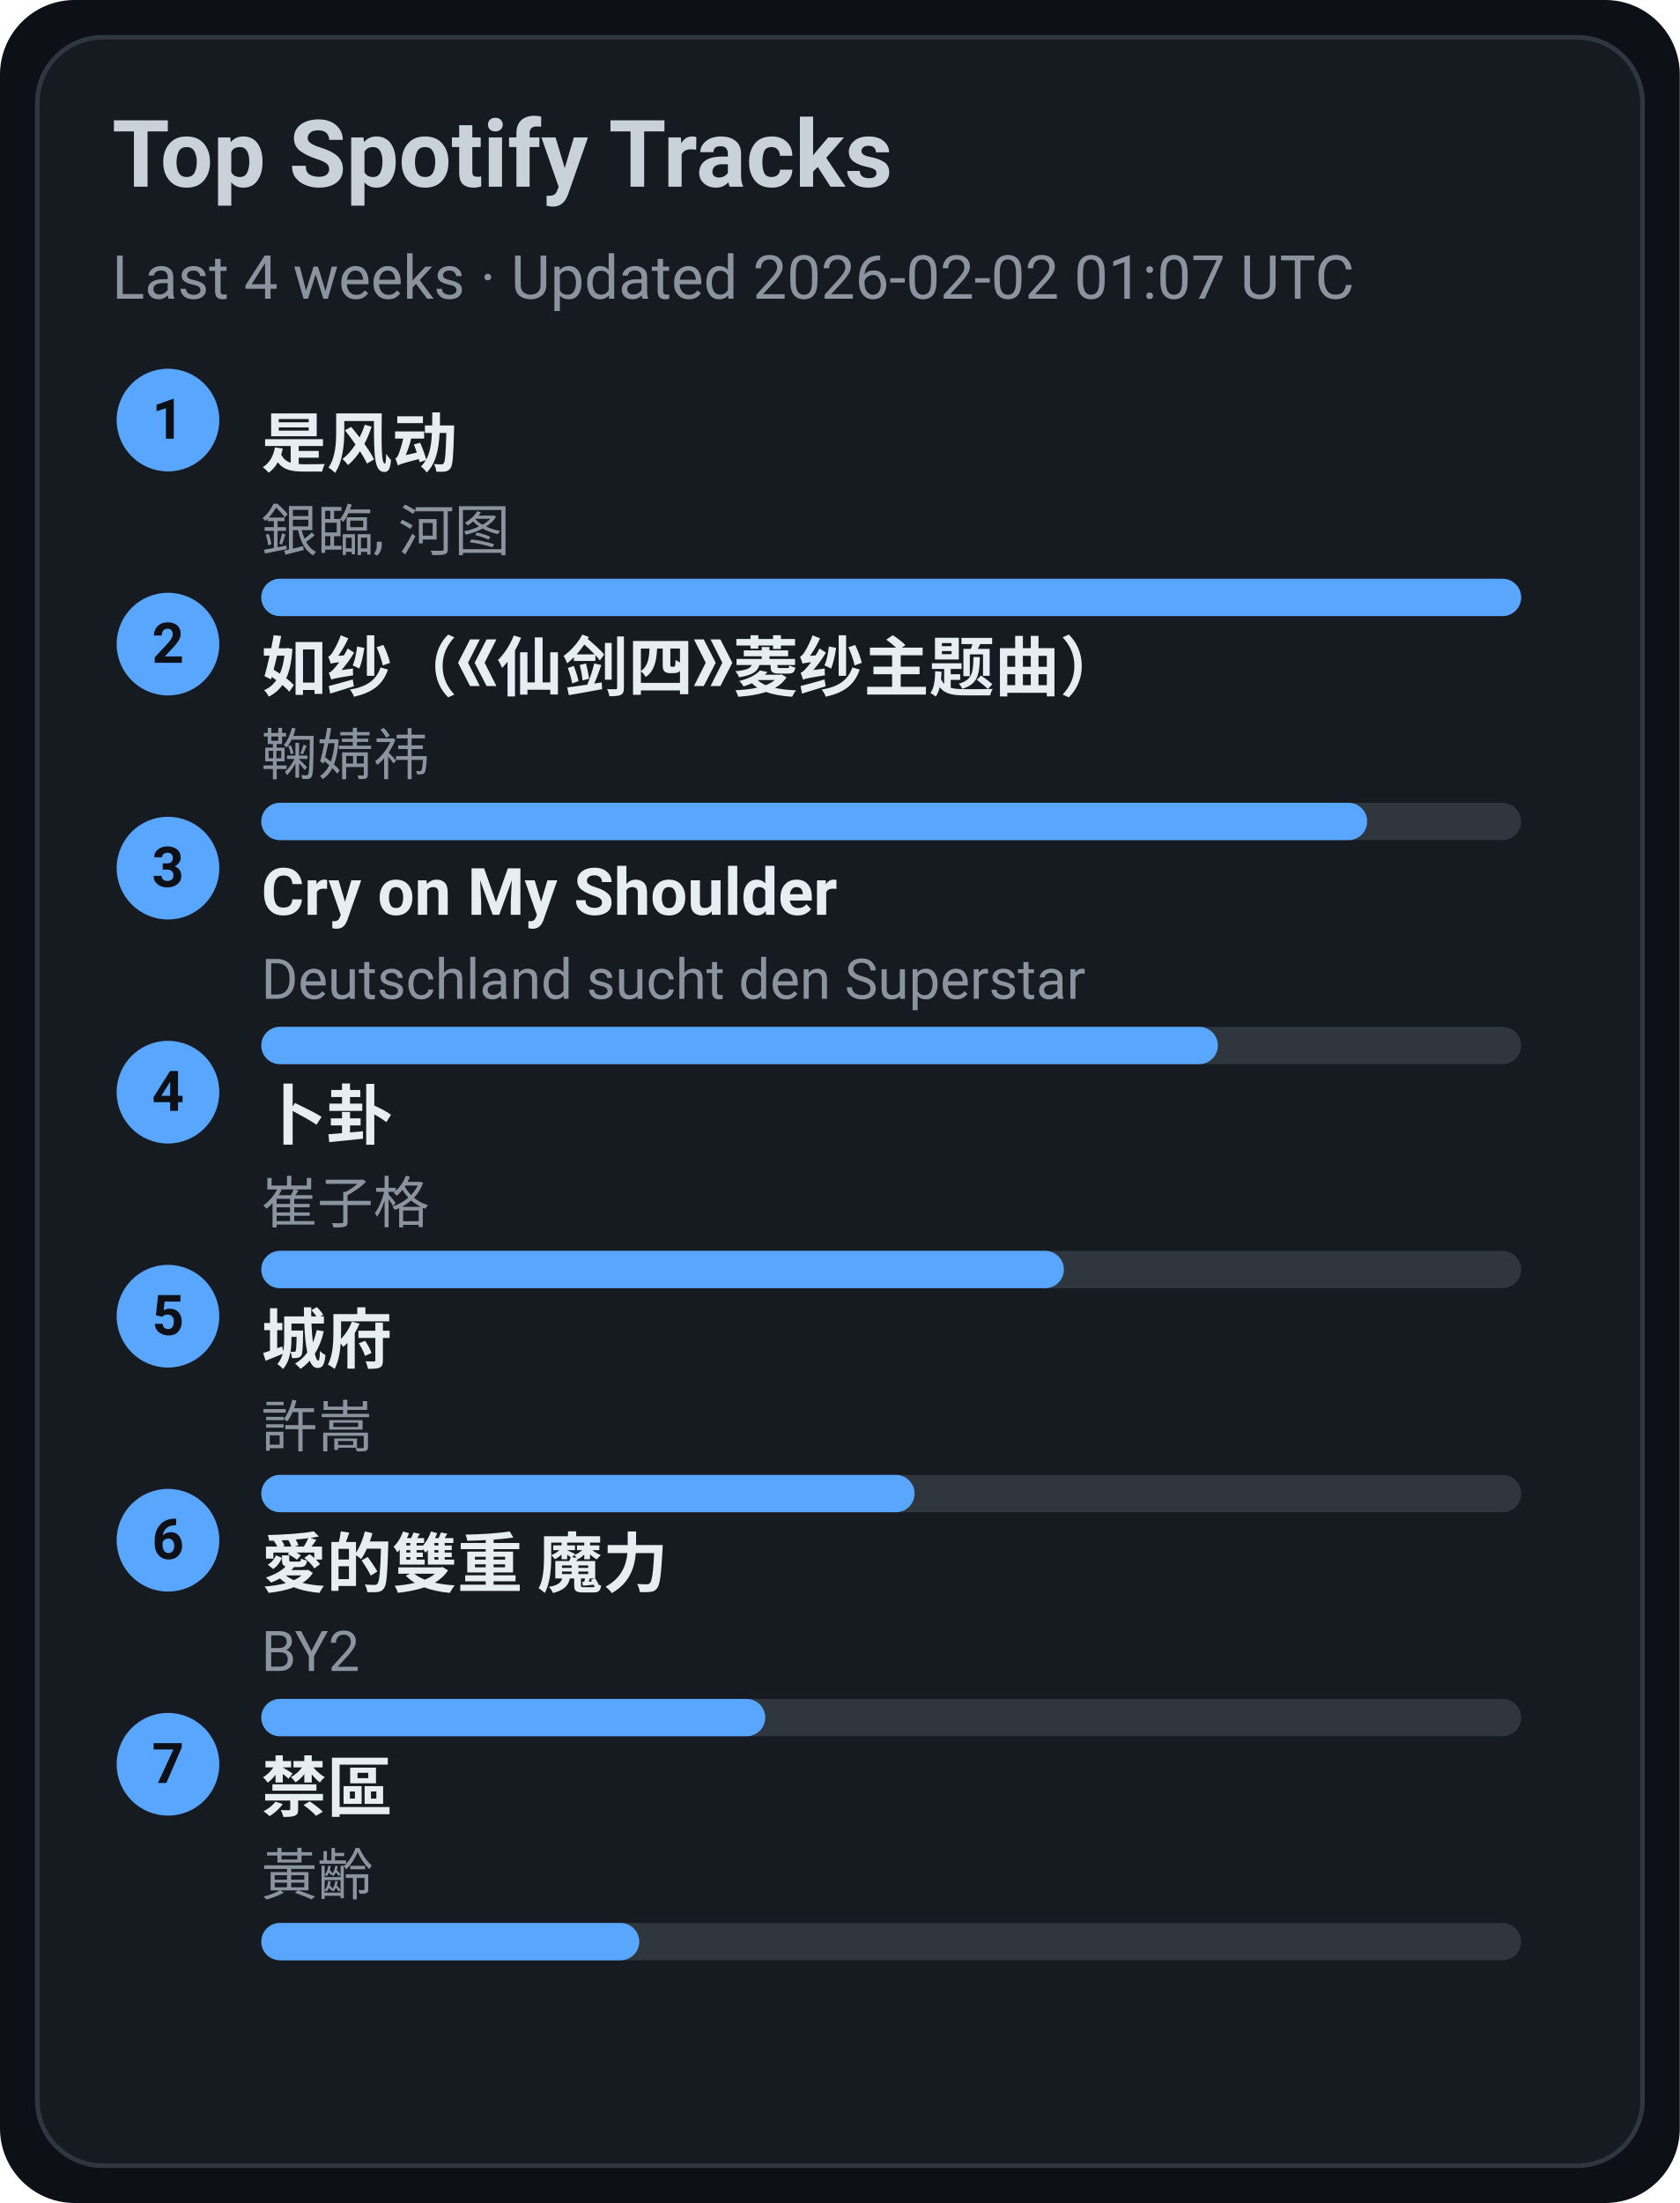
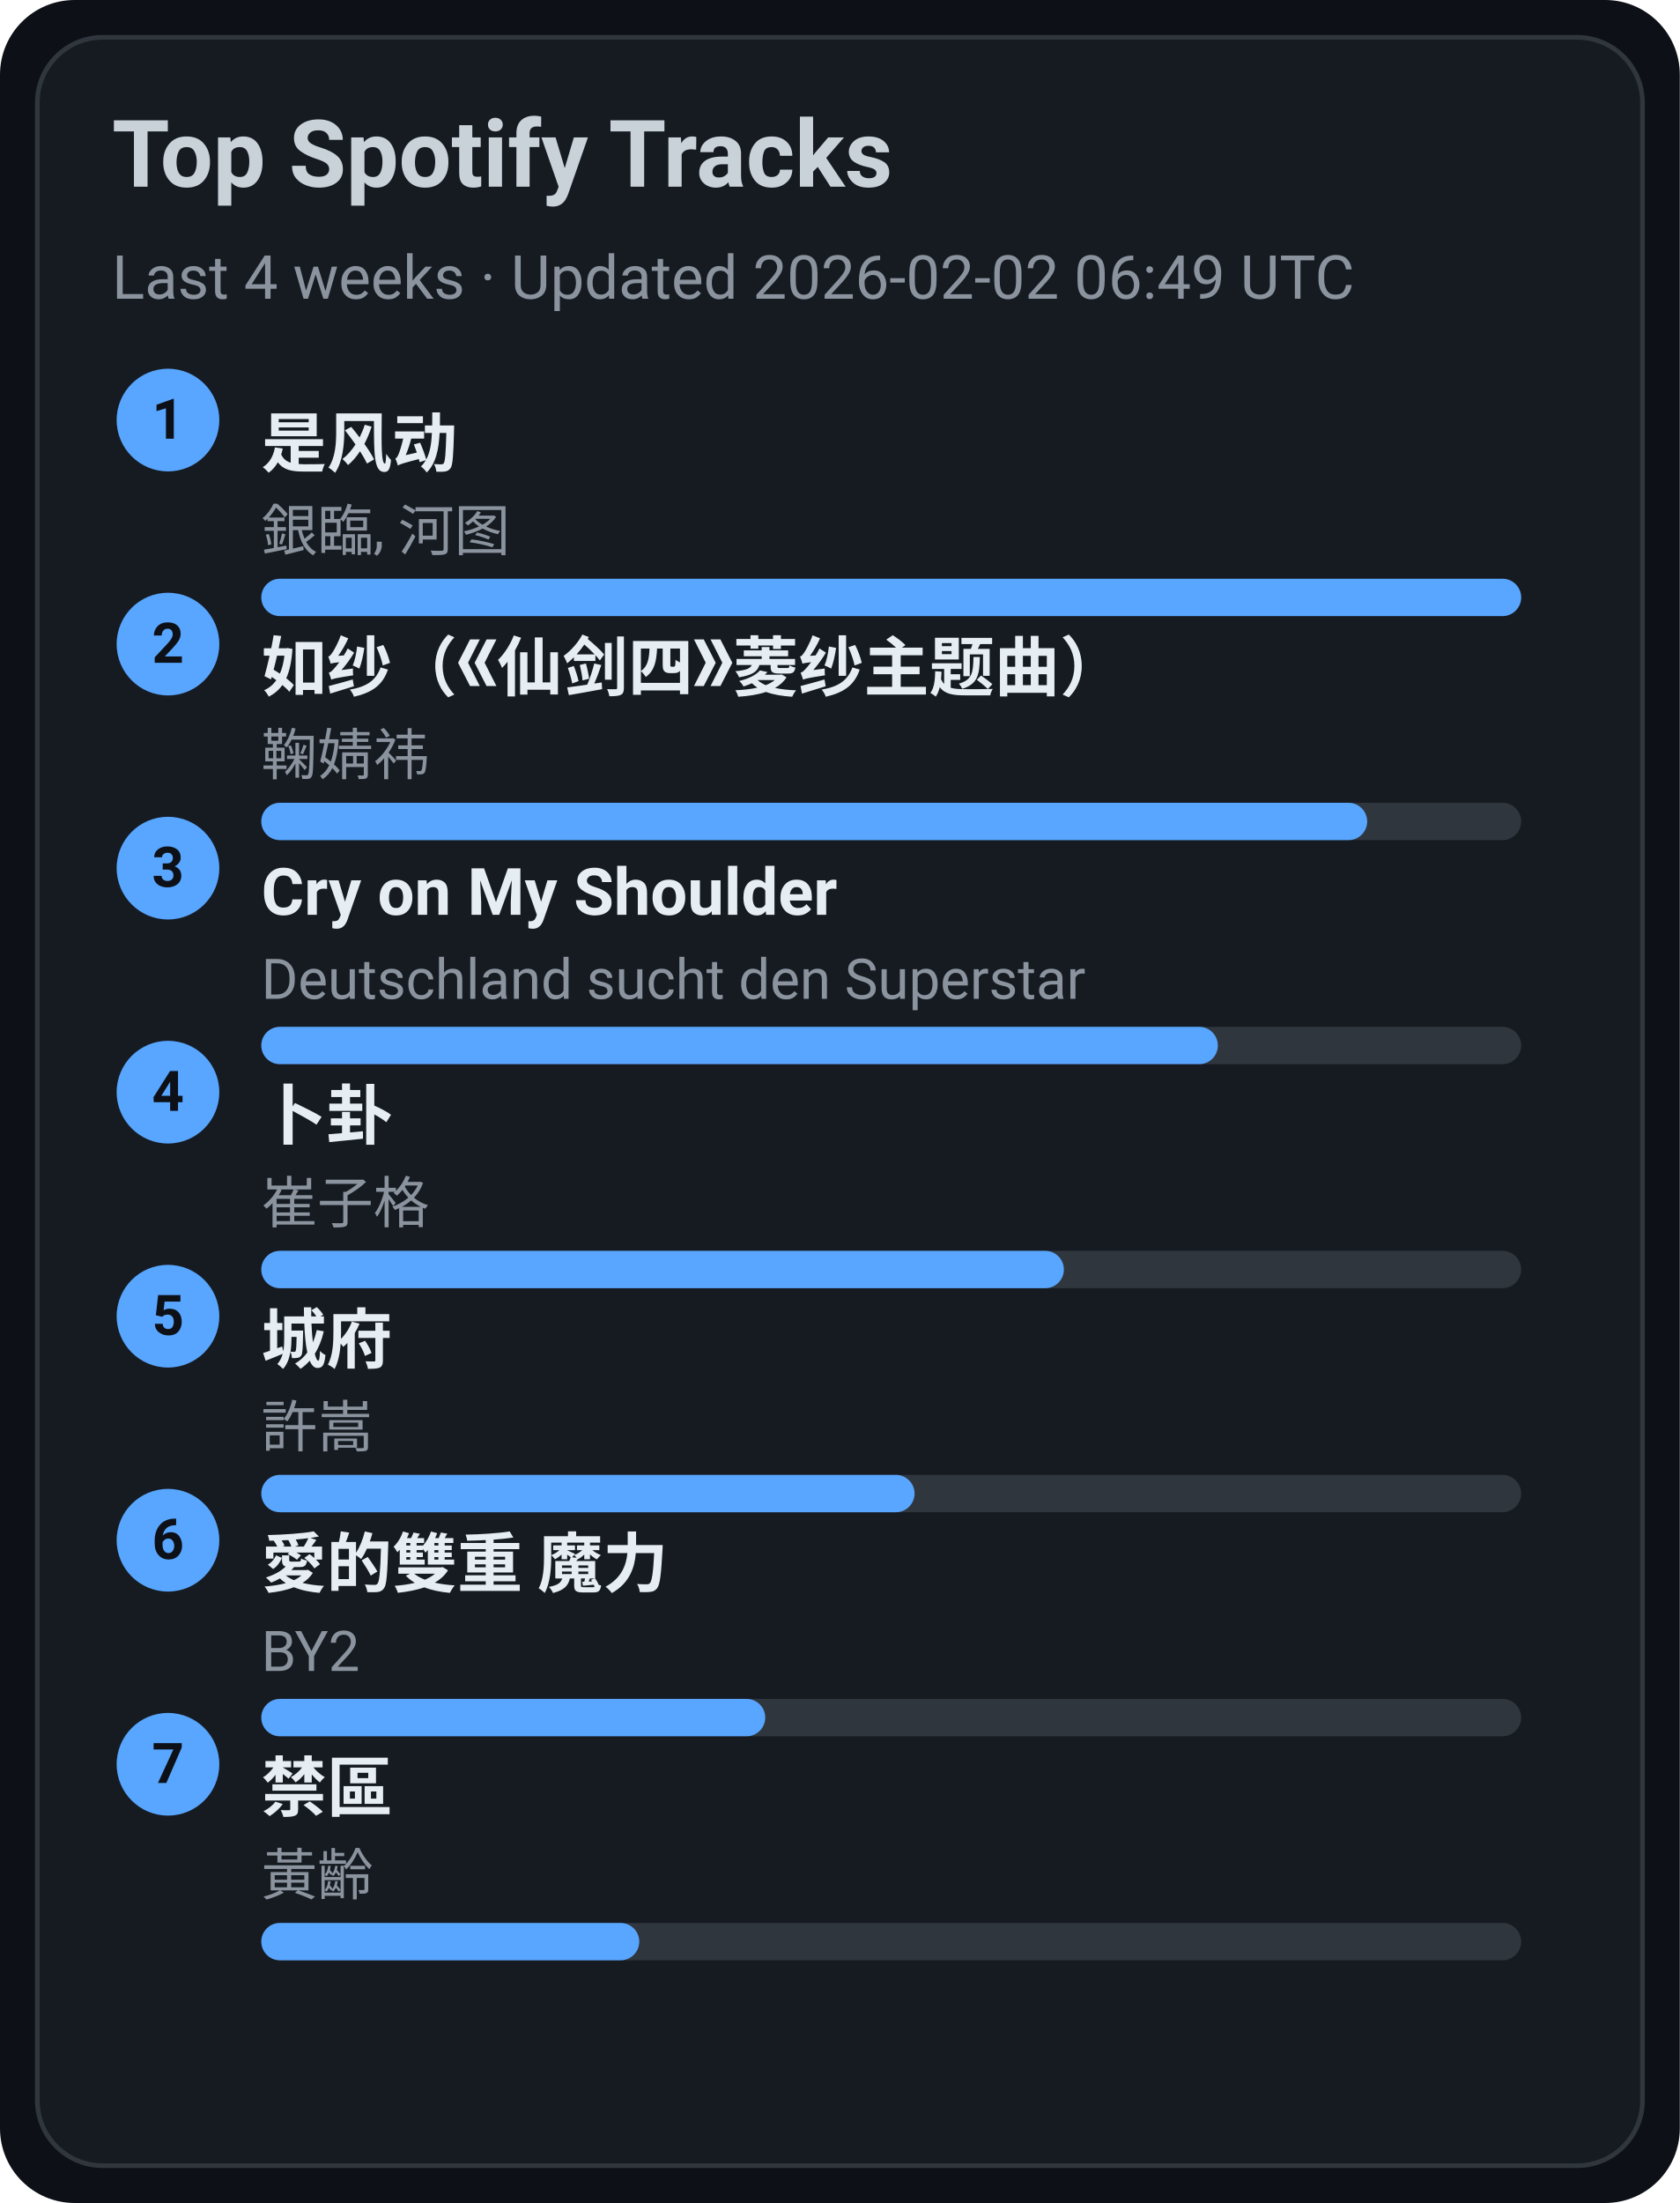
<svg xmlns="http://www.w3.org/2000/svg" width="360" height="472" viewBox="0 0 360 472">
  <style>text{font-family:-apple-system,BlinkMacSystemFont,Segoe UI,Roboto,Ubuntu,Helvetica Neue,Arial,Noto Sans,sans-serif}</style>
  <rect width="360" height="472" rx="16" fill="#0d1117" />
  <rect x="8" y="8" width="344" height="456" rx="14" fill="#161b22" stroke="#30363d" />
  <text x="24" y="40" font-size="20" fill="#c9d1d9" font-weight="600">Top Spotify Tracks</text>
-   <text x="24" y="64" font-size="13" fill="#8b949e">Last 4 weeks · Updated 2026-02-02 01:07 UTC</text>
+   <text x="24" y="64" font-size="13" fill="#8b949e">Last 4 weeks · Updated 2026-02-02 06:49 UTC</text>
  <circle cx="36" cy="90" r="11" fill="#58a6ff" />
  <text x="36" y="94" text-anchor="middle" font-size="12" fill="#0d1117" font-weight="700">1</text>
  <a href="https://open.spotify.com/track/3lePQ8c4jq7bTePsXEmslh" target="_blank" rel="noopener noreferrer">
    <text x="56" y="100" font-size="14" fill="#e6edf3" font-weight="600">是风动</text>
  </a>
  <text x="56" y="118" font-size="12" fill="#8b949e">銀臨, 河图</text>
  <rect x="56" y="124" width="270" height="8" rx="4" fill="#30363d" />
  <rect x="56" y="124" width="270" height="8" rx="4" fill="#58a6ff" />
  <circle cx="36" cy="138" r="11" fill="#58a6ff" />
  <text x="36" y="142" text-anchor="middle" font-size="12" fill="#0d1117" font-weight="700">2</text>
  <a href="https://open.spotify.com/track/69FUNgvEVkNbHq43lgvdme" target="_blank" rel="noopener noreferrer">
    <text x="56" y="148" font-size="14" fill="#e6edf3" font-weight="600">如纱（《仙剑四》菱纱主题曲）</text>
  </a>
  <text x="56" y="166" font-size="12" fill="#8b949e">鞠婧祎</text>
  <rect x="56" y="172" width="270" height="8" rx="4" fill="#30363d" />
  <rect x="56" y="172" width="237" height="8" rx="4" fill="#58a6ff" />
  <circle cx="36" cy="186" r="11" fill="#58a6ff" />
  <text x="36" y="190" text-anchor="middle" font-size="12" fill="#0d1117" font-weight="700">3</text>
  <a href="https://open.spotify.com/track/6usmG2MoD0C0Lc2pNgCVWV" target="_blank" rel="noopener noreferrer">
    <text x="56" y="196" font-size="14" fill="#e6edf3" font-weight="600">Cry on My Shoulder</text>
  </a>
  <text x="56" y="214" font-size="12" fill="#8b949e">Deutschland sucht den Superstar</text>
  <rect x="56" y="220" width="270" height="8" rx="4" fill="#30363d" />
  <rect x="56" y="220" width="205" height="8" rx="4" fill="#58a6ff" />
  <circle cx="36" cy="234" r="11" fill="#58a6ff" />
  <text x="36" y="238" text-anchor="middle" font-size="12" fill="#0d1117" font-weight="700">4</text>
  <a href="https://open.spotify.com/track/4ToeYifpQaikbYa7krOD6s" target="_blank" rel="noopener noreferrer">
    <text x="56" y="244" font-size="14" fill="#e6edf3" font-weight="600">卜卦</text>
  </a>
  <text x="56" y="262" font-size="12" fill="#8b949e">崔子格</text>
  <rect x="56" y="268" width="270" height="8" rx="4" fill="#30363d" />
  <rect x="56" y="268" width="172" height="8" rx="4" fill="#58a6ff" />
  <circle cx="36" cy="282" r="11" fill="#58a6ff" />
  <text x="36" y="286" text-anchor="middle" font-size="12" fill="#0d1117" font-weight="700">5</text>
  <a href="https://open.spotify.com/track/4AmlSf7hye0QVpnHCcEoEw" target="_blank" rel="noopener noreferrer">
    <text x="56" y="292" font-size="14" fill="#e6edf3" font-weight="600">城府</text>
  </a>
  <text x="56" y="310" font-size="12" fill="#8b949e">許嵩</text>
  <rect x="56" y="316" width="270" height="8" rx="4" fill="#30363d" />
  <rect x="56" y="316" width="140" height="8" rx="4" fill="#58a6ff" />
  <circle cx="36" cy="330" r="11" fill="#58a6ff" />
  <text x="36" y="334" text-anchor="middle" font-size="12" fill="#0d1117" font-weight="700">6</text>
  <a href="https://open.spotify.com/track/0yYmS4k3R0TTdDhvOBxRVp" target="_blank" rel="noopener noreferrer">
    <text x="56" y="340" font-size="14" fill="#e6edf3" font-weight="600">愛的雙重 魔力</text>
  </a>
  <text x="56" y="358" font-size="12" fill="#8b949e">BY2</text>
  <rect x="56" y="364" width="270" height="8" rx="4" fill="#30363d" />
  <rect x="56" y="364" width="108" height="8" rx="4" fill="#58a6ff" />
  <circle cx="36" cy="378" r="11" fill="#58a6ff" />
  <text x="36" y="382" text-anchor="middle" font-size="12" fill="#0d1117" font-weight="700">7</text>
  <a href="https://open.spotify.com/track/5HAMeMgu9hGL5a8ZwNz6cp" target="_blank" rel="noopener noreferrer">
    <text x="56" y="388" font-size="14" fill="#e6edf3" font-weight="600">禁區</text>
  </a>
  <text x="56" y="406" font-size="12" fill="#8b949e">黃齡</text>
  <rect x="56" y="412" width="270" height="8" rx="4" fill="#30363d" />
  <rect x="56" y="412" width="81" height="8" rx="4" fill="#58a6ff" />
</svg>
